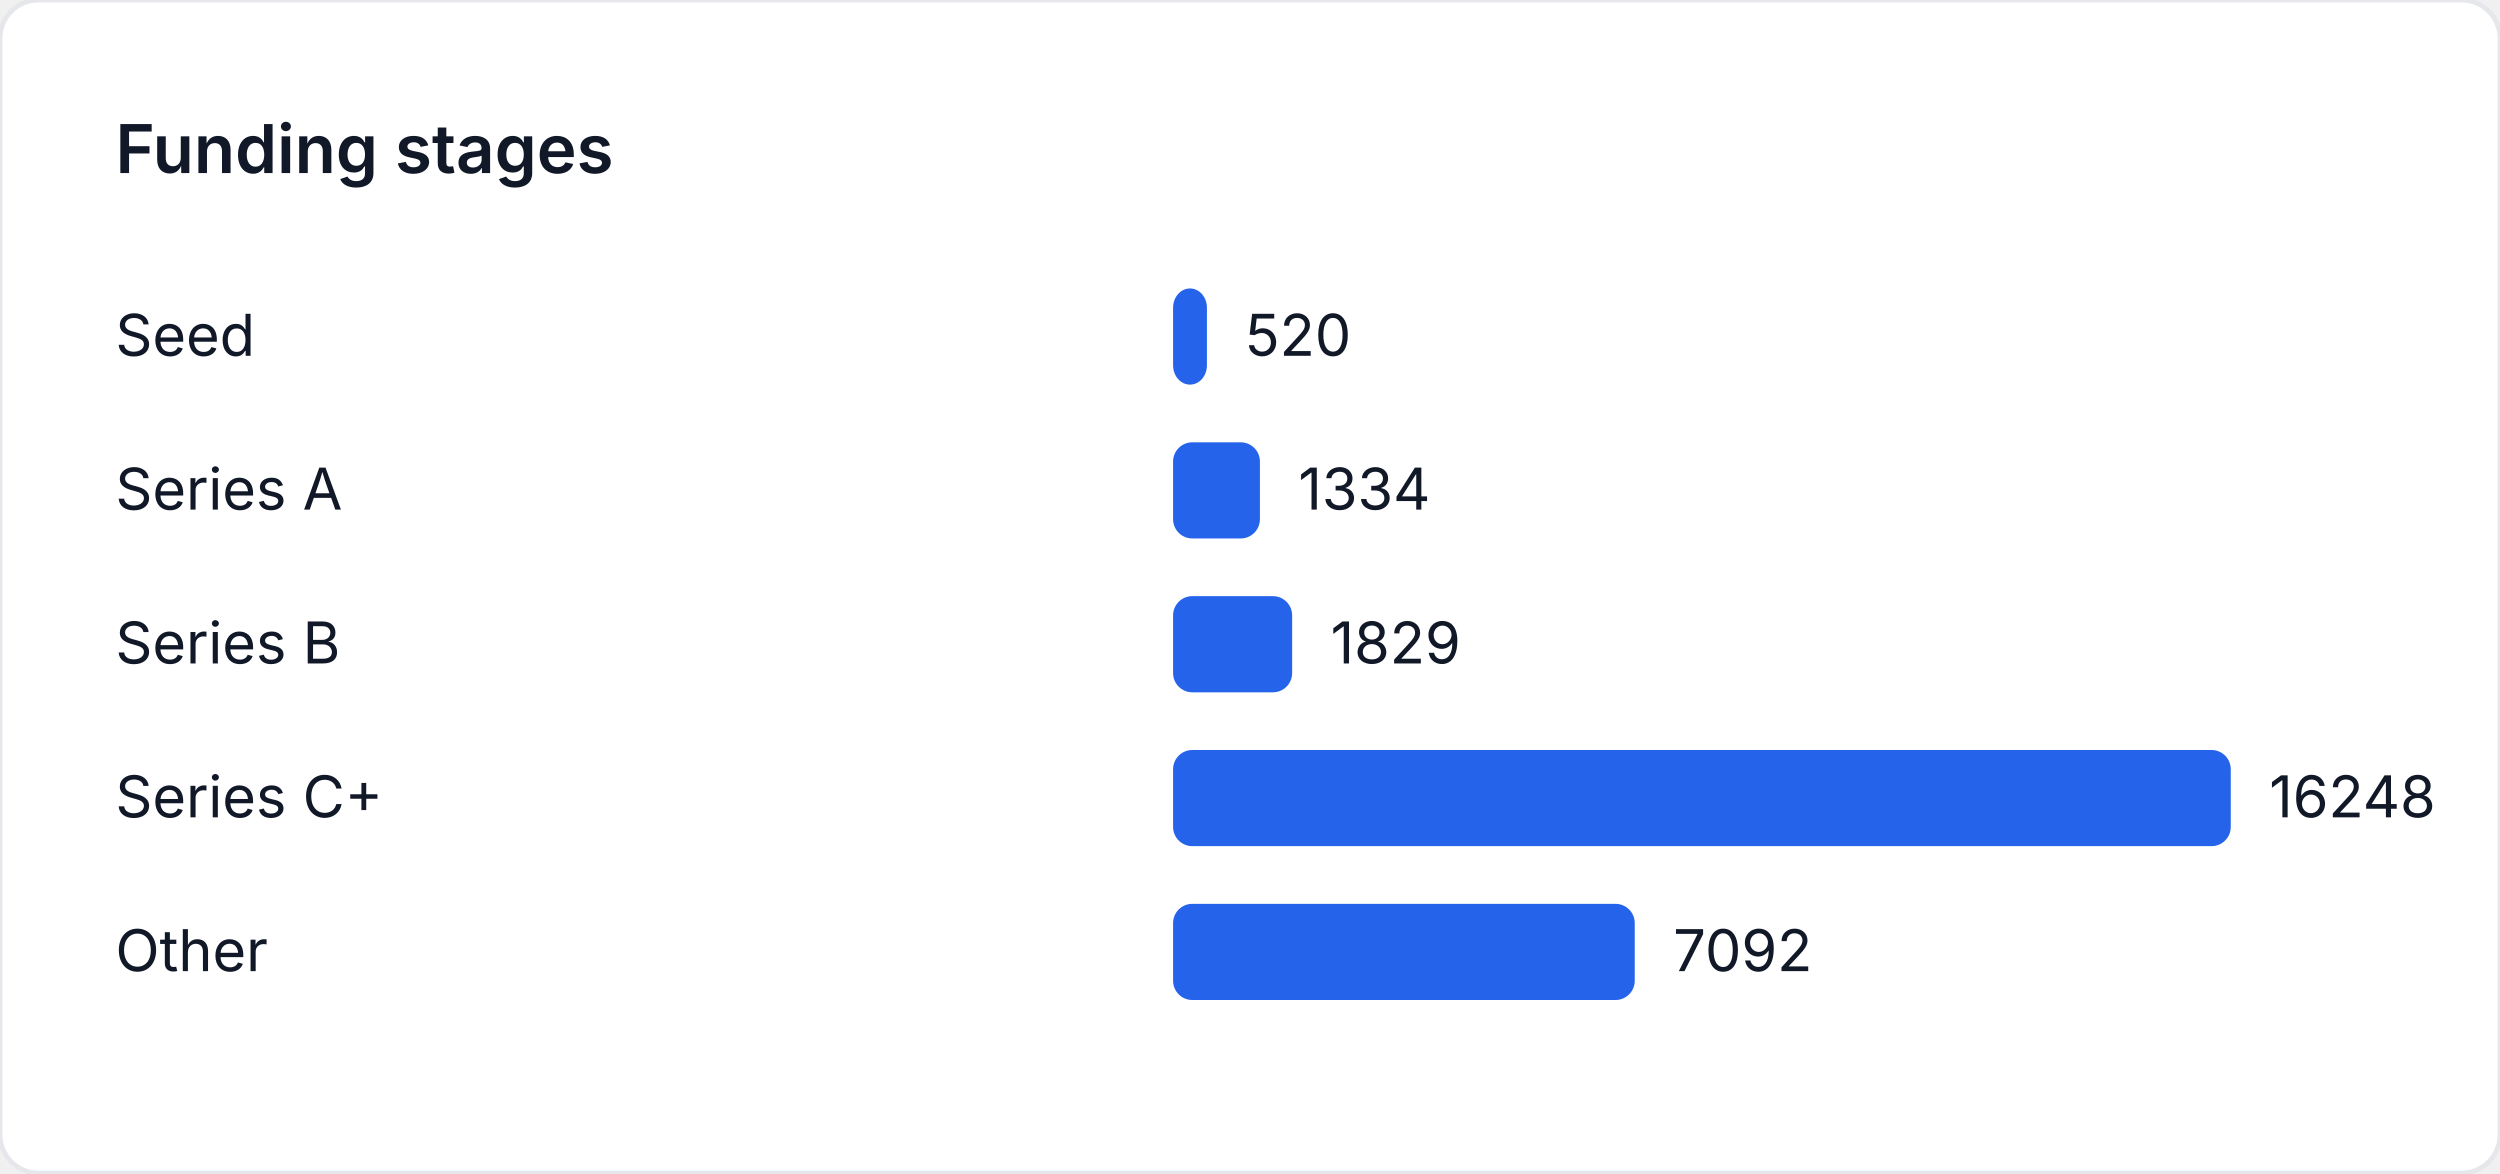
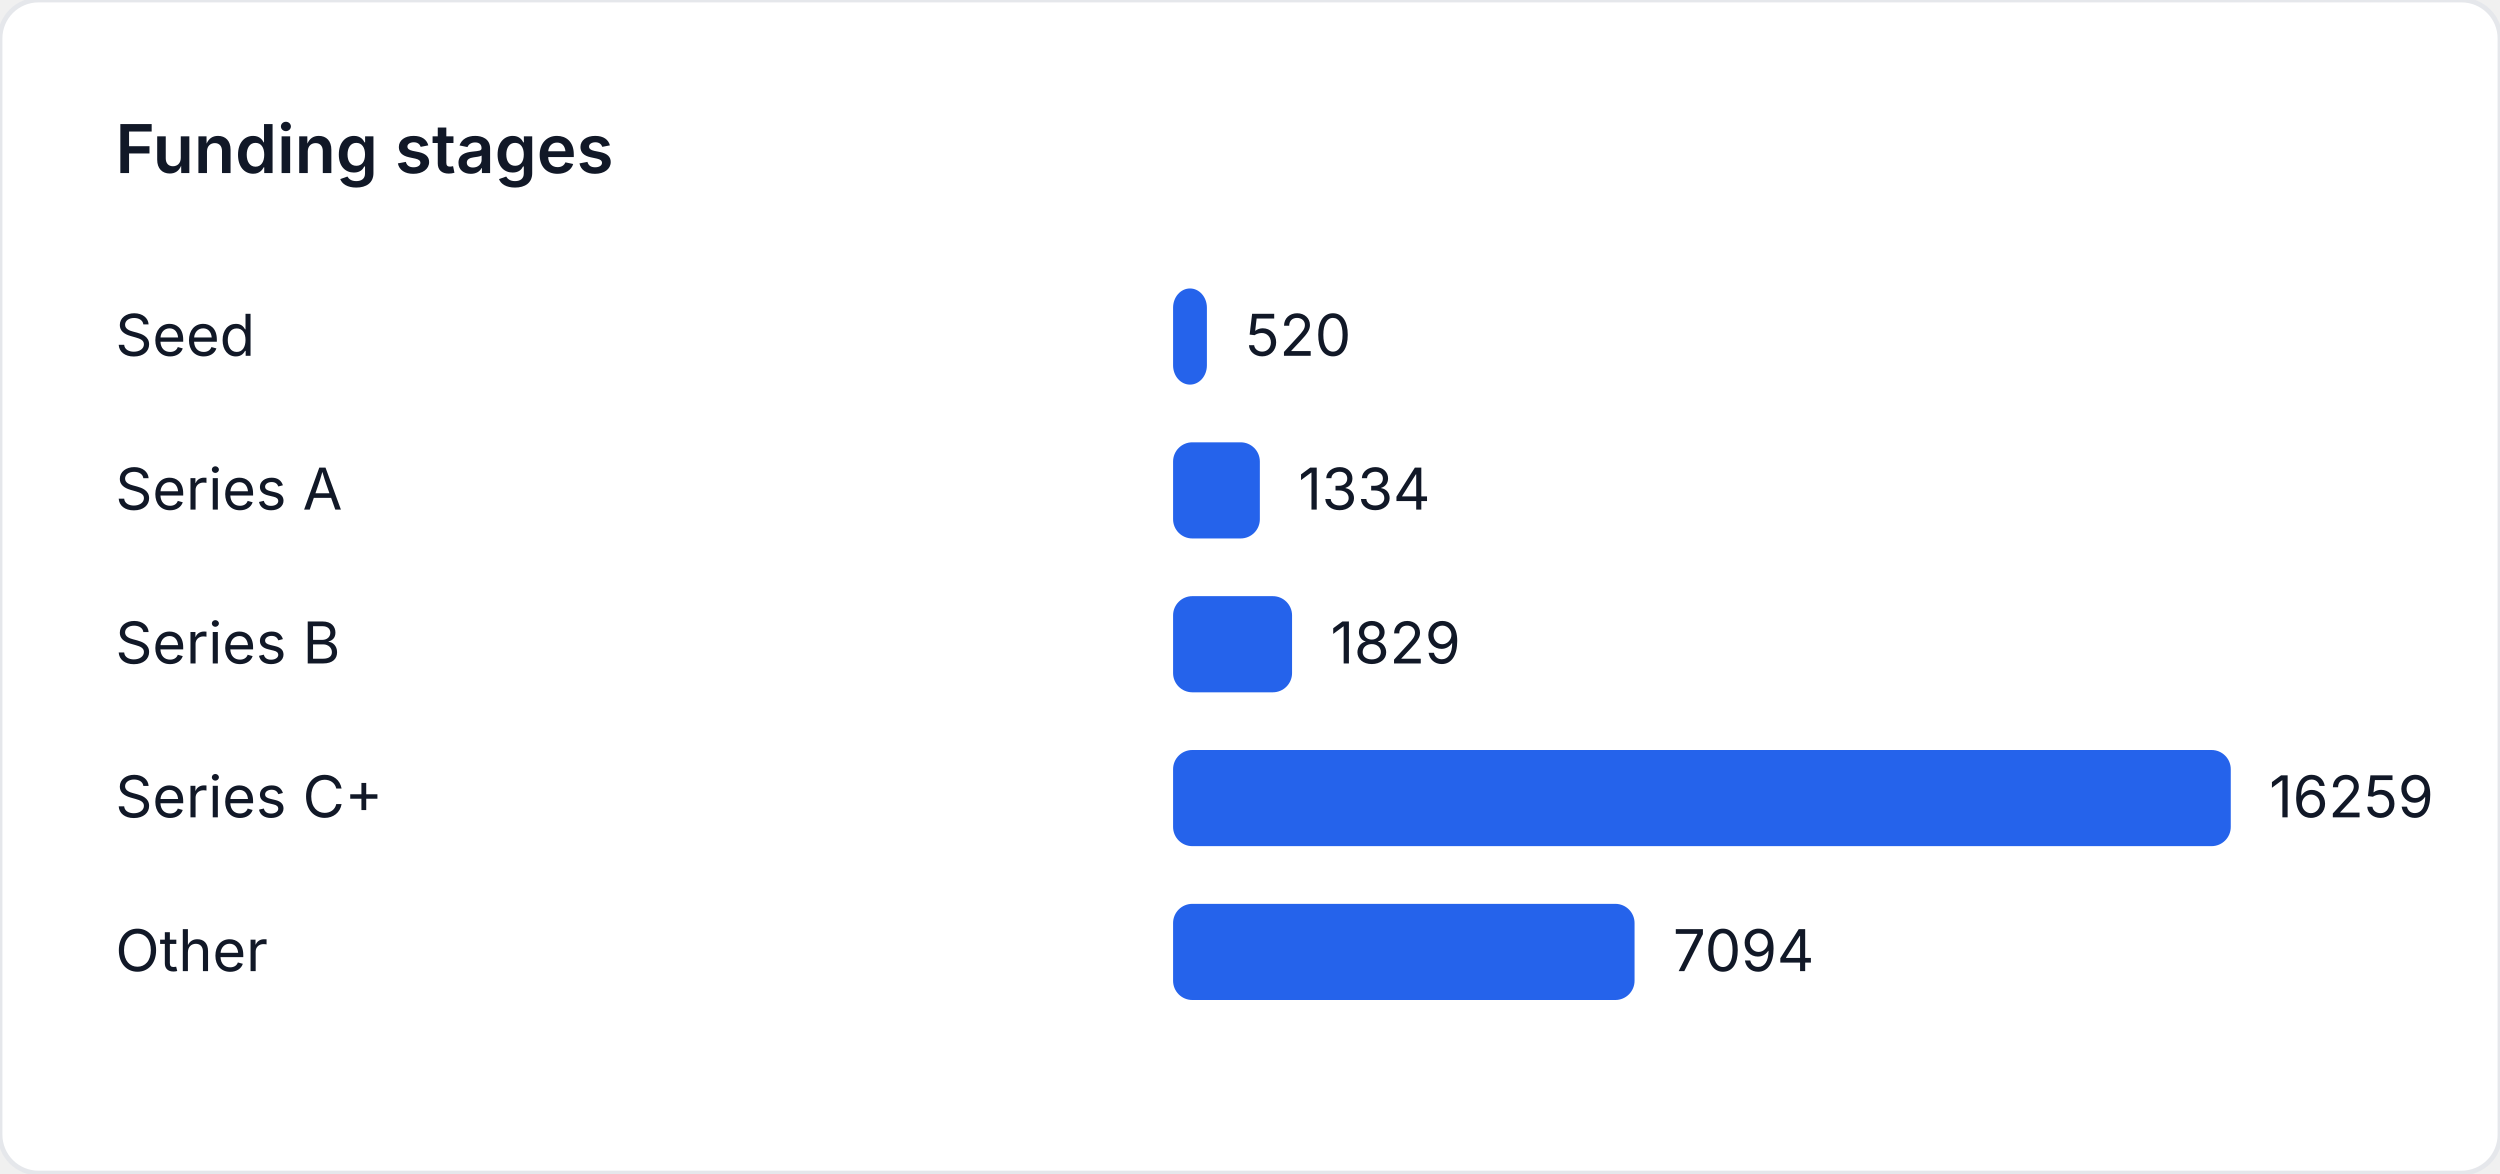
<svg xmlns="http://www.w3.org/2000/svg" width="520" height="244" viewBox="0 0 520 244" role="img" aria-label="Funding stages">
  <style>
    text { font-family: "Inter", "Segoe UI", sans-serif; font-size: 12px; fill: #111827; }
    .title { font-size: 14px; font-weight: 600; }
  </style>
  <rect width="520" height="244" fill="#ffffff" rx="8" ry="8" stroke="#e5e7eb" />
  <text class="title" x="24" y="36">Funding stages</text>
  <text x="24" y="74">Seed</text>
-   <rect x="244" y="60" width="7.041" height="20" fill="#2563eb" rx="4" />
-   <text x="259.041" y="74">520</text>
+   <rect x="244" y="60" width="7.036" height="20" fill="#2563eb" rx="4" />
+   <text x="259.036" y="74">520</text>
  <text x="24" y="106">Series A</text>
-   <rect x="244" y="92" width="18.063" height="20" fill="#2563eb" rx="4" />
-   <text x="270.063" y="106">1334</text>
+   <rect x="244" y="92" width="18.05" height="20" fill="#2563eb" rx="4" />
+   <text x="270.05" y="106">1334</text>
  <text x="24" y="138">Series B</text>
-   <rect x="244" y="124" width="24.765" height="20" fill="#2563eb" rx="4" />
-   <text x="276.765" y="138">1829</text>
+   <rect x="244" y="124" width="24.748" height="20" fill="#2563eb" rx="4" />
+   <text x="276.748" y="138">1829</text>
  <text x="24" y="170">Series C+</text>
  <rect x="244" y="156" width="220" height="20" fill="#2563eb" rx="4" />
-   <text x="472" y="170">16248</text>
+   <text x="472" y="170">16259</text>
  <text x="24" y="202">Other</text>
-   <rect x="244" y="188" width="96.027" height="20" fill="#2563eb" rx="4" />
-   <text x="348.027" y="202">7092</text>
+   <rect x="244" y="188" width="95.989" height="20" fill="#2563eb" rx="4" />
+   <text x="347.989" y="202">7094</text>
</svg>
